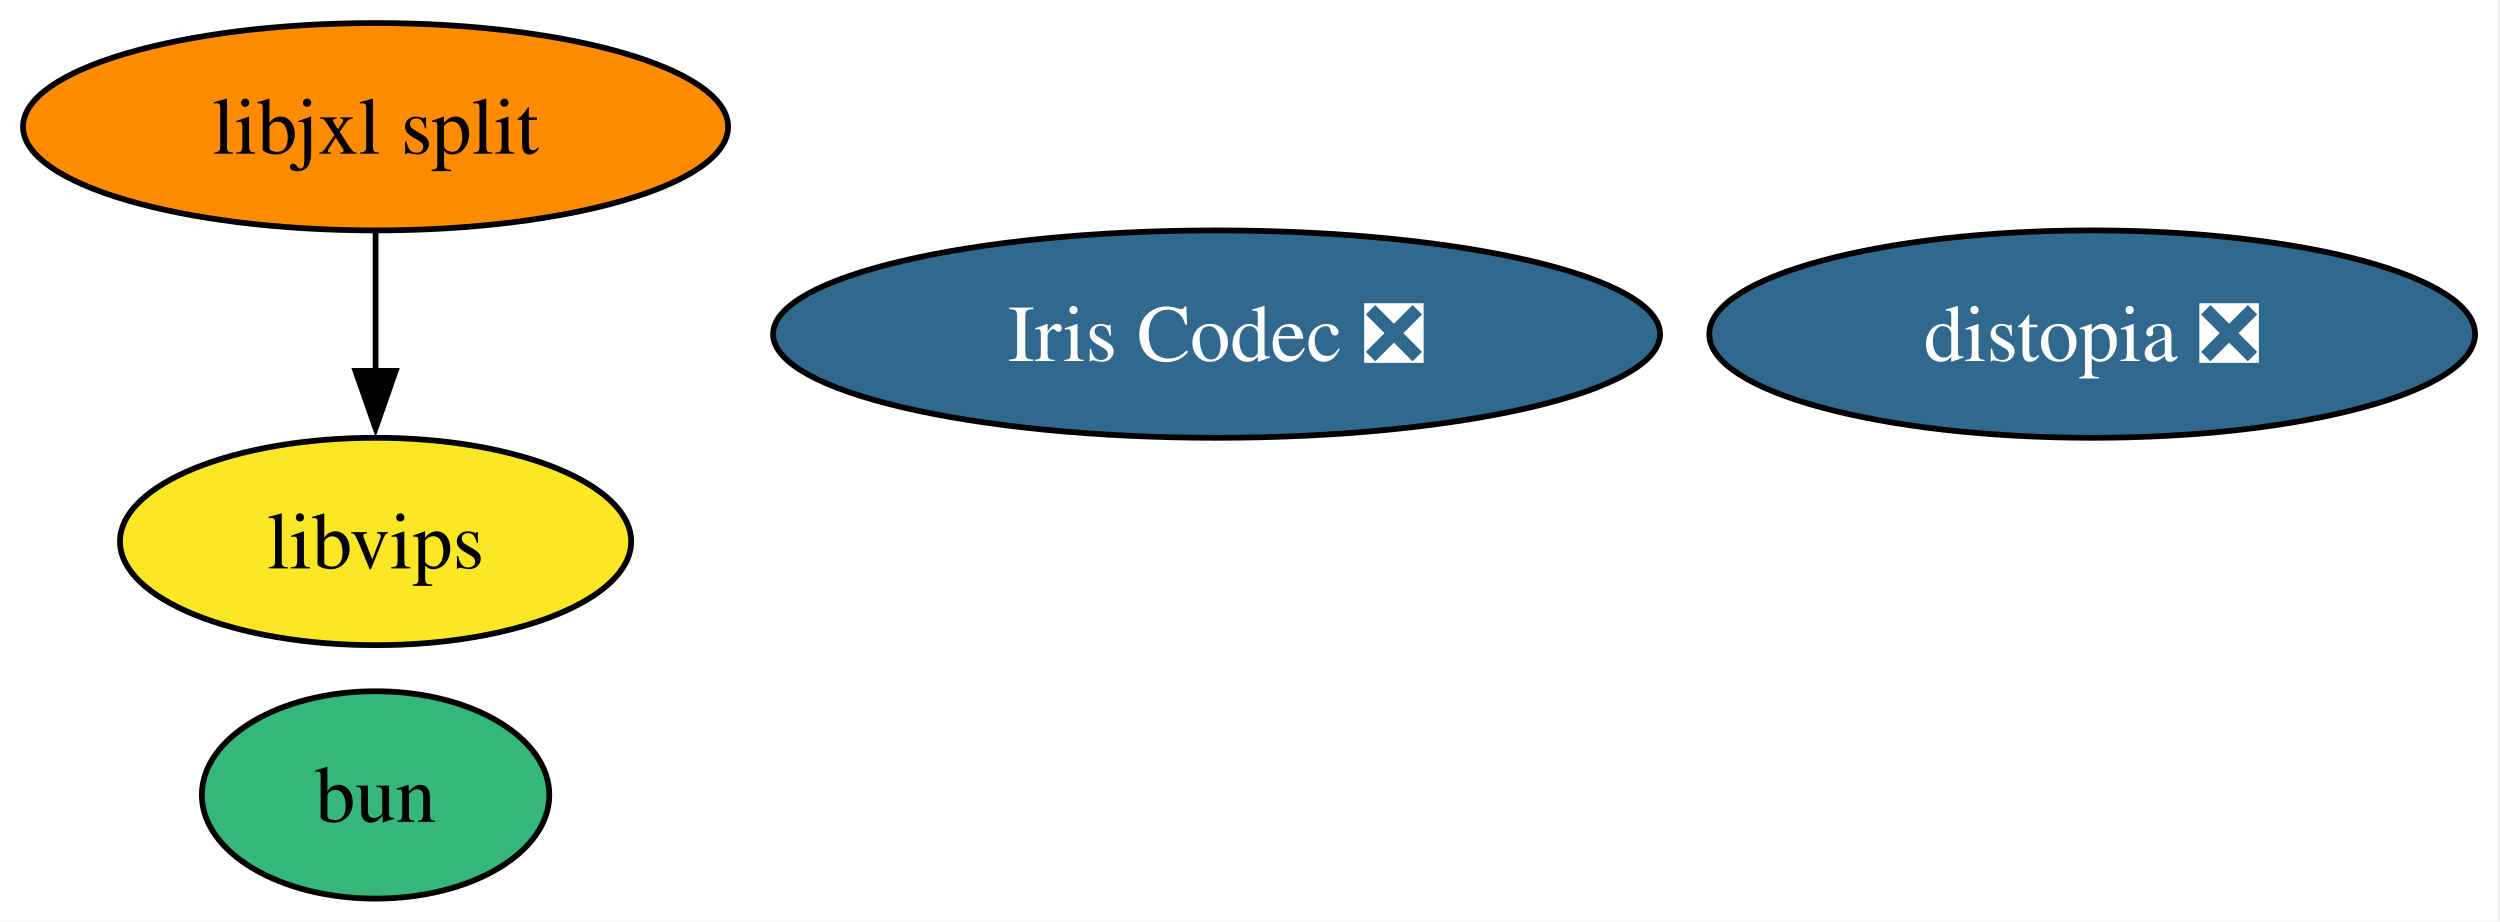
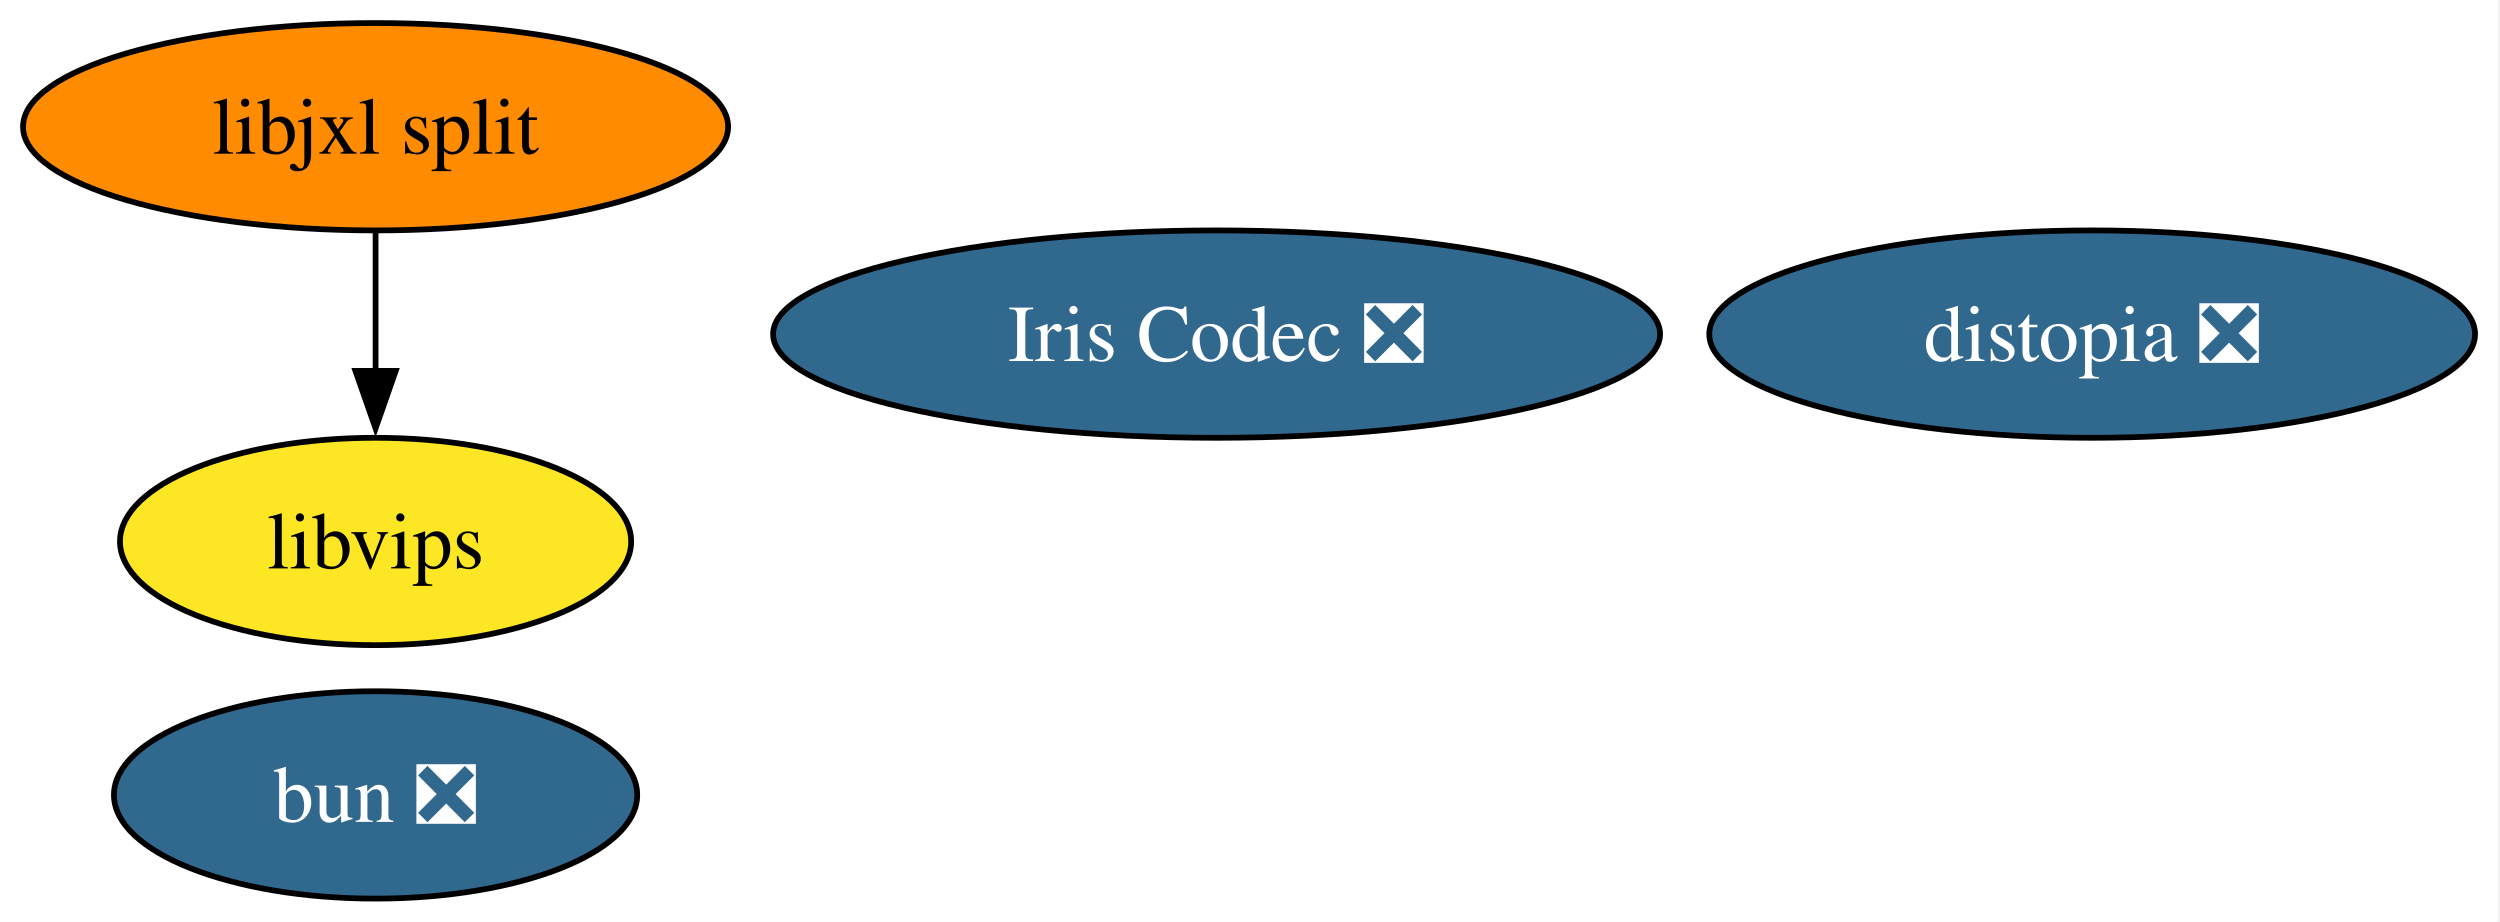
<svg xmlns="http://www.w3.org/2000/svg" xmlns:xlink="http://www.w3.org/1999/xlink" width="434pt" height="160pt" viewBox="0.00 0.00 434.00 160.00">
  <g id="graph0" class="graph" transform="scale(1 1) rotate(0) translate(4 156)">
    <polygon fill="white" stroke="none" points="-4,4 -4,-156 429.67,-156 429.67,4 -4,4" />
    <g id="node1" class="node">
      <g id="a_node1">
        <a xlink:href="https://github.com/conda-forge/libvips-feedstock" xlink:title="libvips">
          <ellipse fill="#fde725" stroke="black" cx="61.2" cy="-62" rx="44.37" ry="18" />
          <text xml:space="preserve" text-anchor="middle" x="61.2" y="-57.33" font-family="Times,serif" font-size="14.00">libvips</text>
        </a>
      </g>
    </g>
    <g id="node2" class="node">
      <g id="a_node2">
        <a xlink:href="https://github.com/conda-forge/distopia-feedstock/pull/26" xlink:title="distopia ❎">
          <ellipse fill="#31688e" stroke="black" cx="359.2" cy="-98" rx="66.47" ry="18" />
          <text xml:space="preserve" text-anchor="middle" x="359.2" y="-93.33" font-family="Times,serif" font-size="14.00" fill="white">distopia ❎</text>
        </a>
      </g>
    </g>
    <g id="node3" class="node">
      <g id="a_node3">
        <a xlink:href="https://github.com/conda-forge/libjxl-split-feedstock" xlink:title="libjxl split">
          <ellipse fill="#ff8c00" stroke="black" cx="61.2" cy="-134" rx="61.2" ry="18" />
          <text xml:space="preserve" text-anchor="middle" x="61.2" y="-129.32" font-family="Times,serif" font-size="14.00">libjxl split</text>
        </a>
      </g>
    </g>
    <g id="edge1" class="edge">
      <path fill="none" stroke="black" d="M61.2,-115.7C61.2,-108.41 61.2,-99.73 61.2,-91.54" />
      <polygon fill="black" stroke="black" points="64.7,-91.62 61.2,-81.62 57.7,-91.62 64.7,-91.62" />
    </g>
    <g id="node4" class="node">
      <g id="a_node4">
        <a xlink:href="https://github.com/conda-forge/Iris-Codec-feedstock/pull/13" xlink:title="Iris Codec ❎">
          <ellipse fill="#31688e" stroke="black" cx="207.2" cy="-98" rx="76.99" ry="18" />
          <text xml:space="preserve" text-anchor="middle" x="207.2" y="-93.33" font-family="Times,serif" font-size="14.00" fill="white">Iris Codec ❎</text>
        </a>
      </g>
    </g>
    <g id="node5" class="node">
      <g id="a_node5">
-         <a xlink:href="https://github.com/conda-forge/bun-feedstock" xlink:title="bun">
-           <ellipse fill="#35b779" stroke="black" cx="61.2" cy="-18" rx="30.16" ry="18" />
-           <text xml:space="preserve" text-anchor="middle" x="61.2" y="-13.32" font-family="Times,serif" font-size="14.00">bun</text>
+         <a xlink:href="https://github.com/conda-forge/bun-feedstock/pull/15" xlink:title="bun ❎">
+           <ellipse fill="#31688e" stroke="black" cx="61.2" cy="-18" rx="45.42" ry="18" />
+           <text xml:space="preserve" text-anchor="middle" x="61.2" y="-13.32" font-family="Times,serif" font-size="14.00" fill="white">bun ❎</text>
        </a>
      </g>
    </g>
  </g>
</svg>
